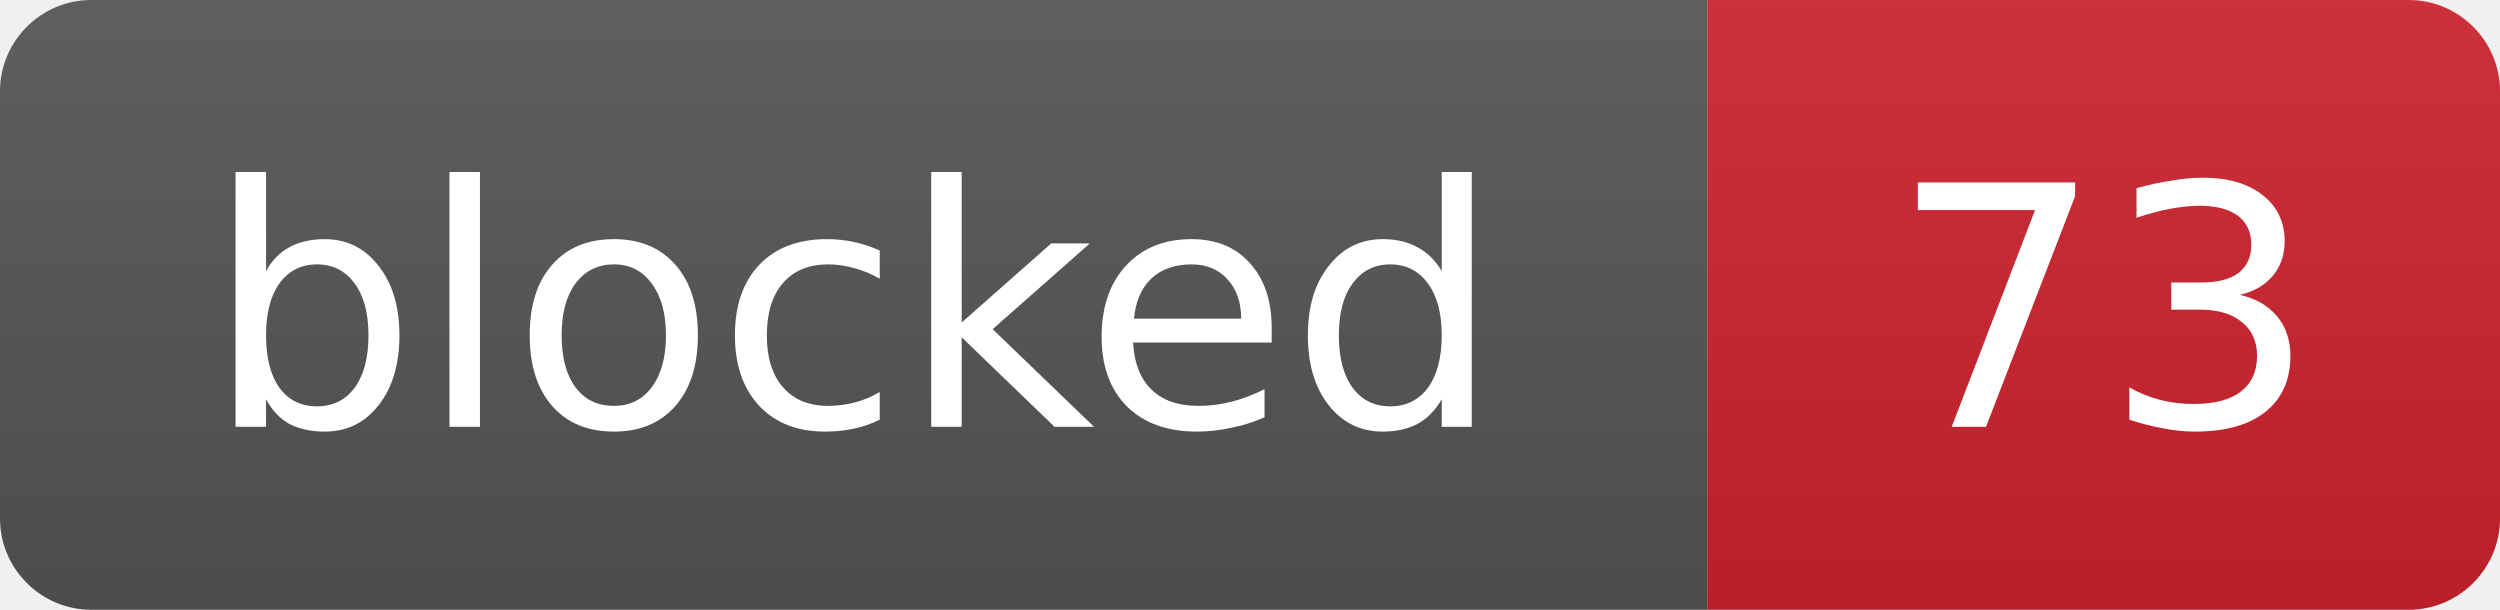
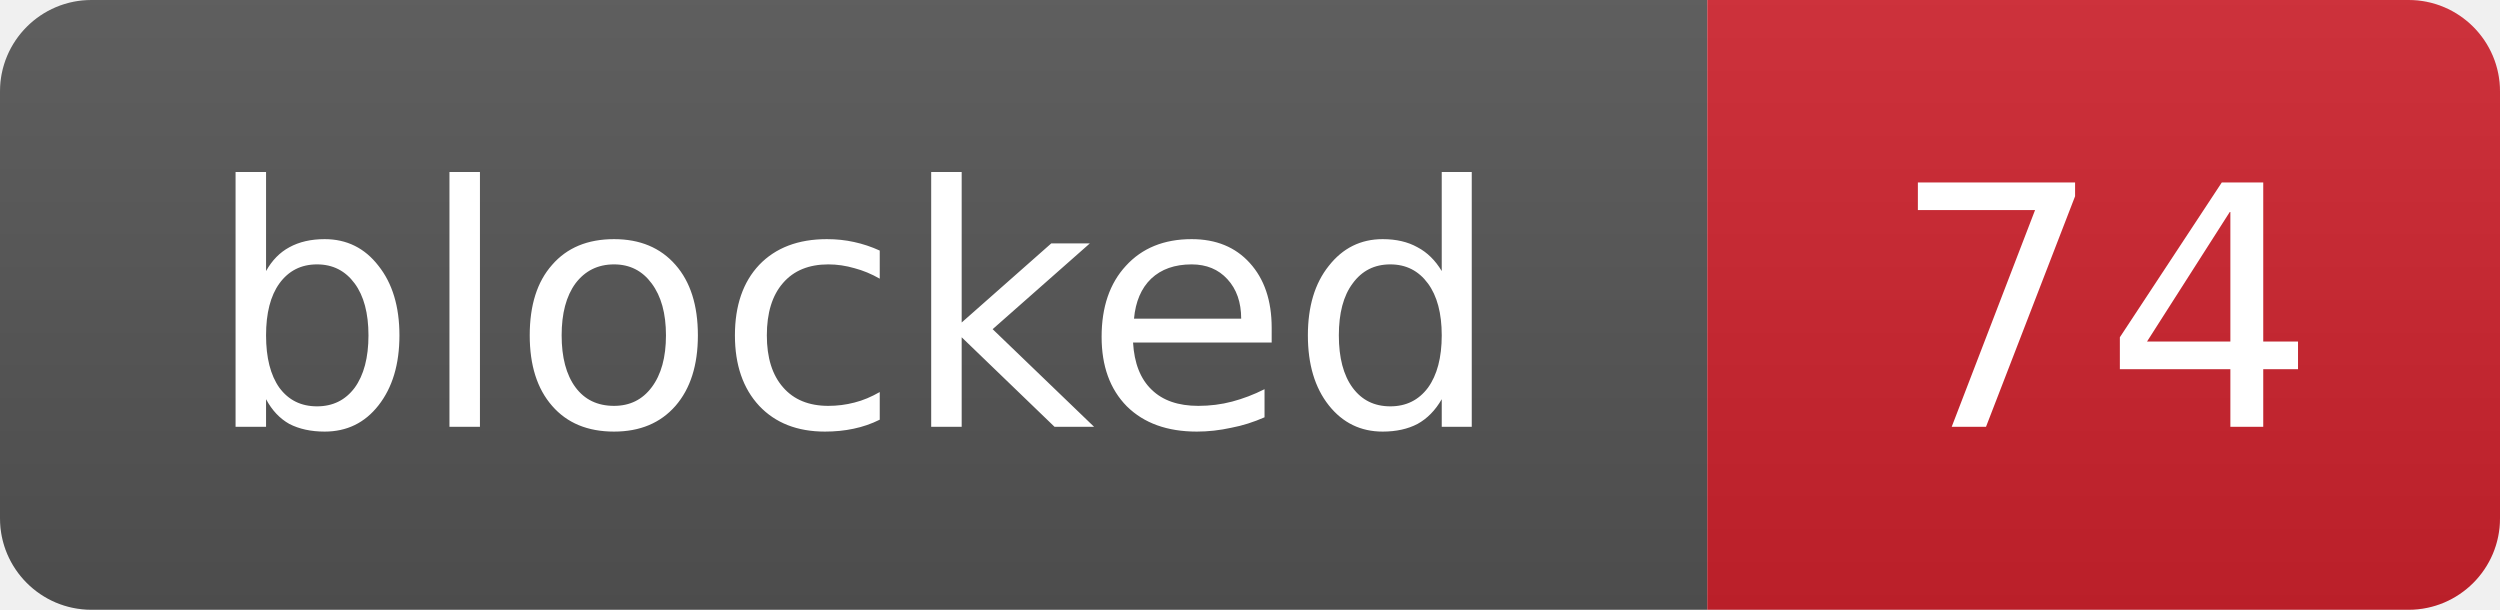
- <svg xmlns="http://www.w3.org/2000/svg" width="82" height="20" role="img" aria-label="blocked: 73">
+ <svg xmlns="http://www.w3.org/2000/svg" width="82" height="20" role="img" aria-label="blocked: 74">
  <linearGradient id="s" x2="0" y2="100%">
    <stop offset="0" stop-color="#bbb" stop-opacity=".1" />
    <stop offset="1" stop-opacity=".1" />
  </linearGradient>
  <clipPath id="r">
    <rect width="82" height="20" rx="3" fill="#fff" />
  </clipPath>
  <g clip-path="url(#r)">
    <rect width="56" height="20" fill="#555" />
    <rect x="56" width="26" height="20" fill="#cf222e" />
    <rect width="82" height="20" fill="url(#s)" />
  </g>
  <g fill="#fff" text-anchor="middle" font-family="Verdana,Geneva,DejaVu Sans,sans-serif" font-size="11">
    <text x="28.0" y="14">blocked</text>
-     <text x="69.0" y="14">73</text>
+     <text x="69.0" y="14">74</text>
  </g>
</svg>
